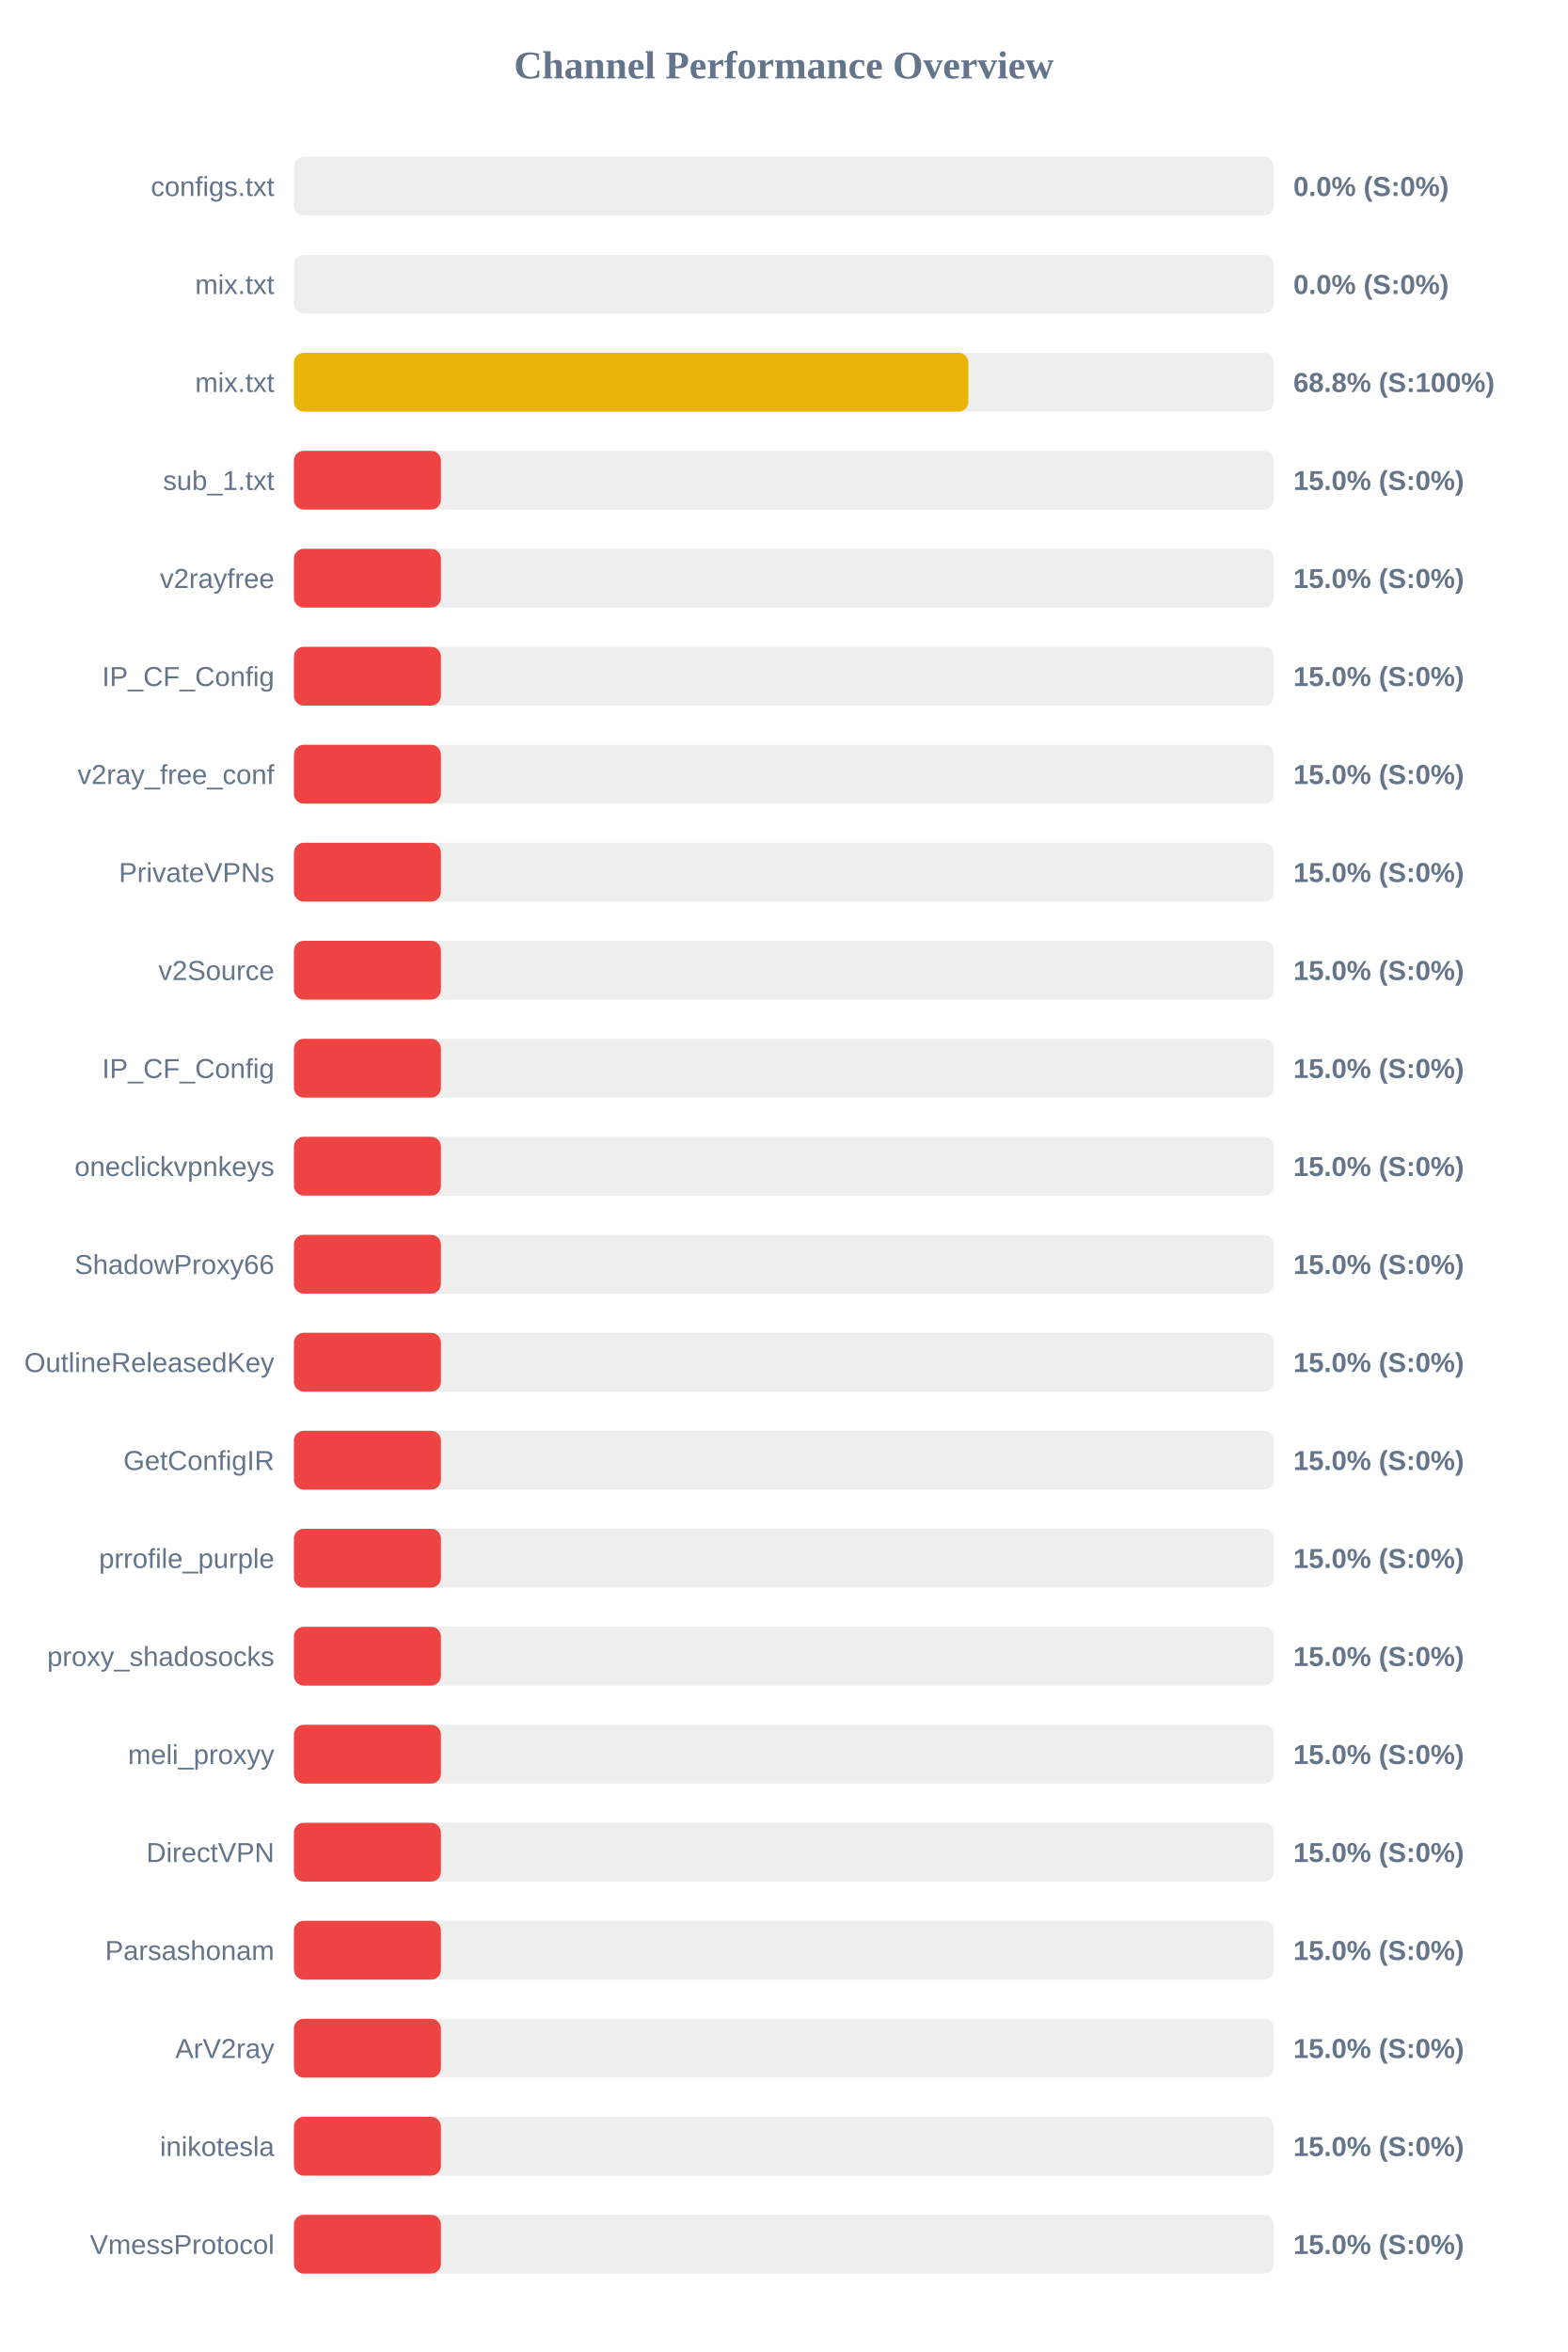
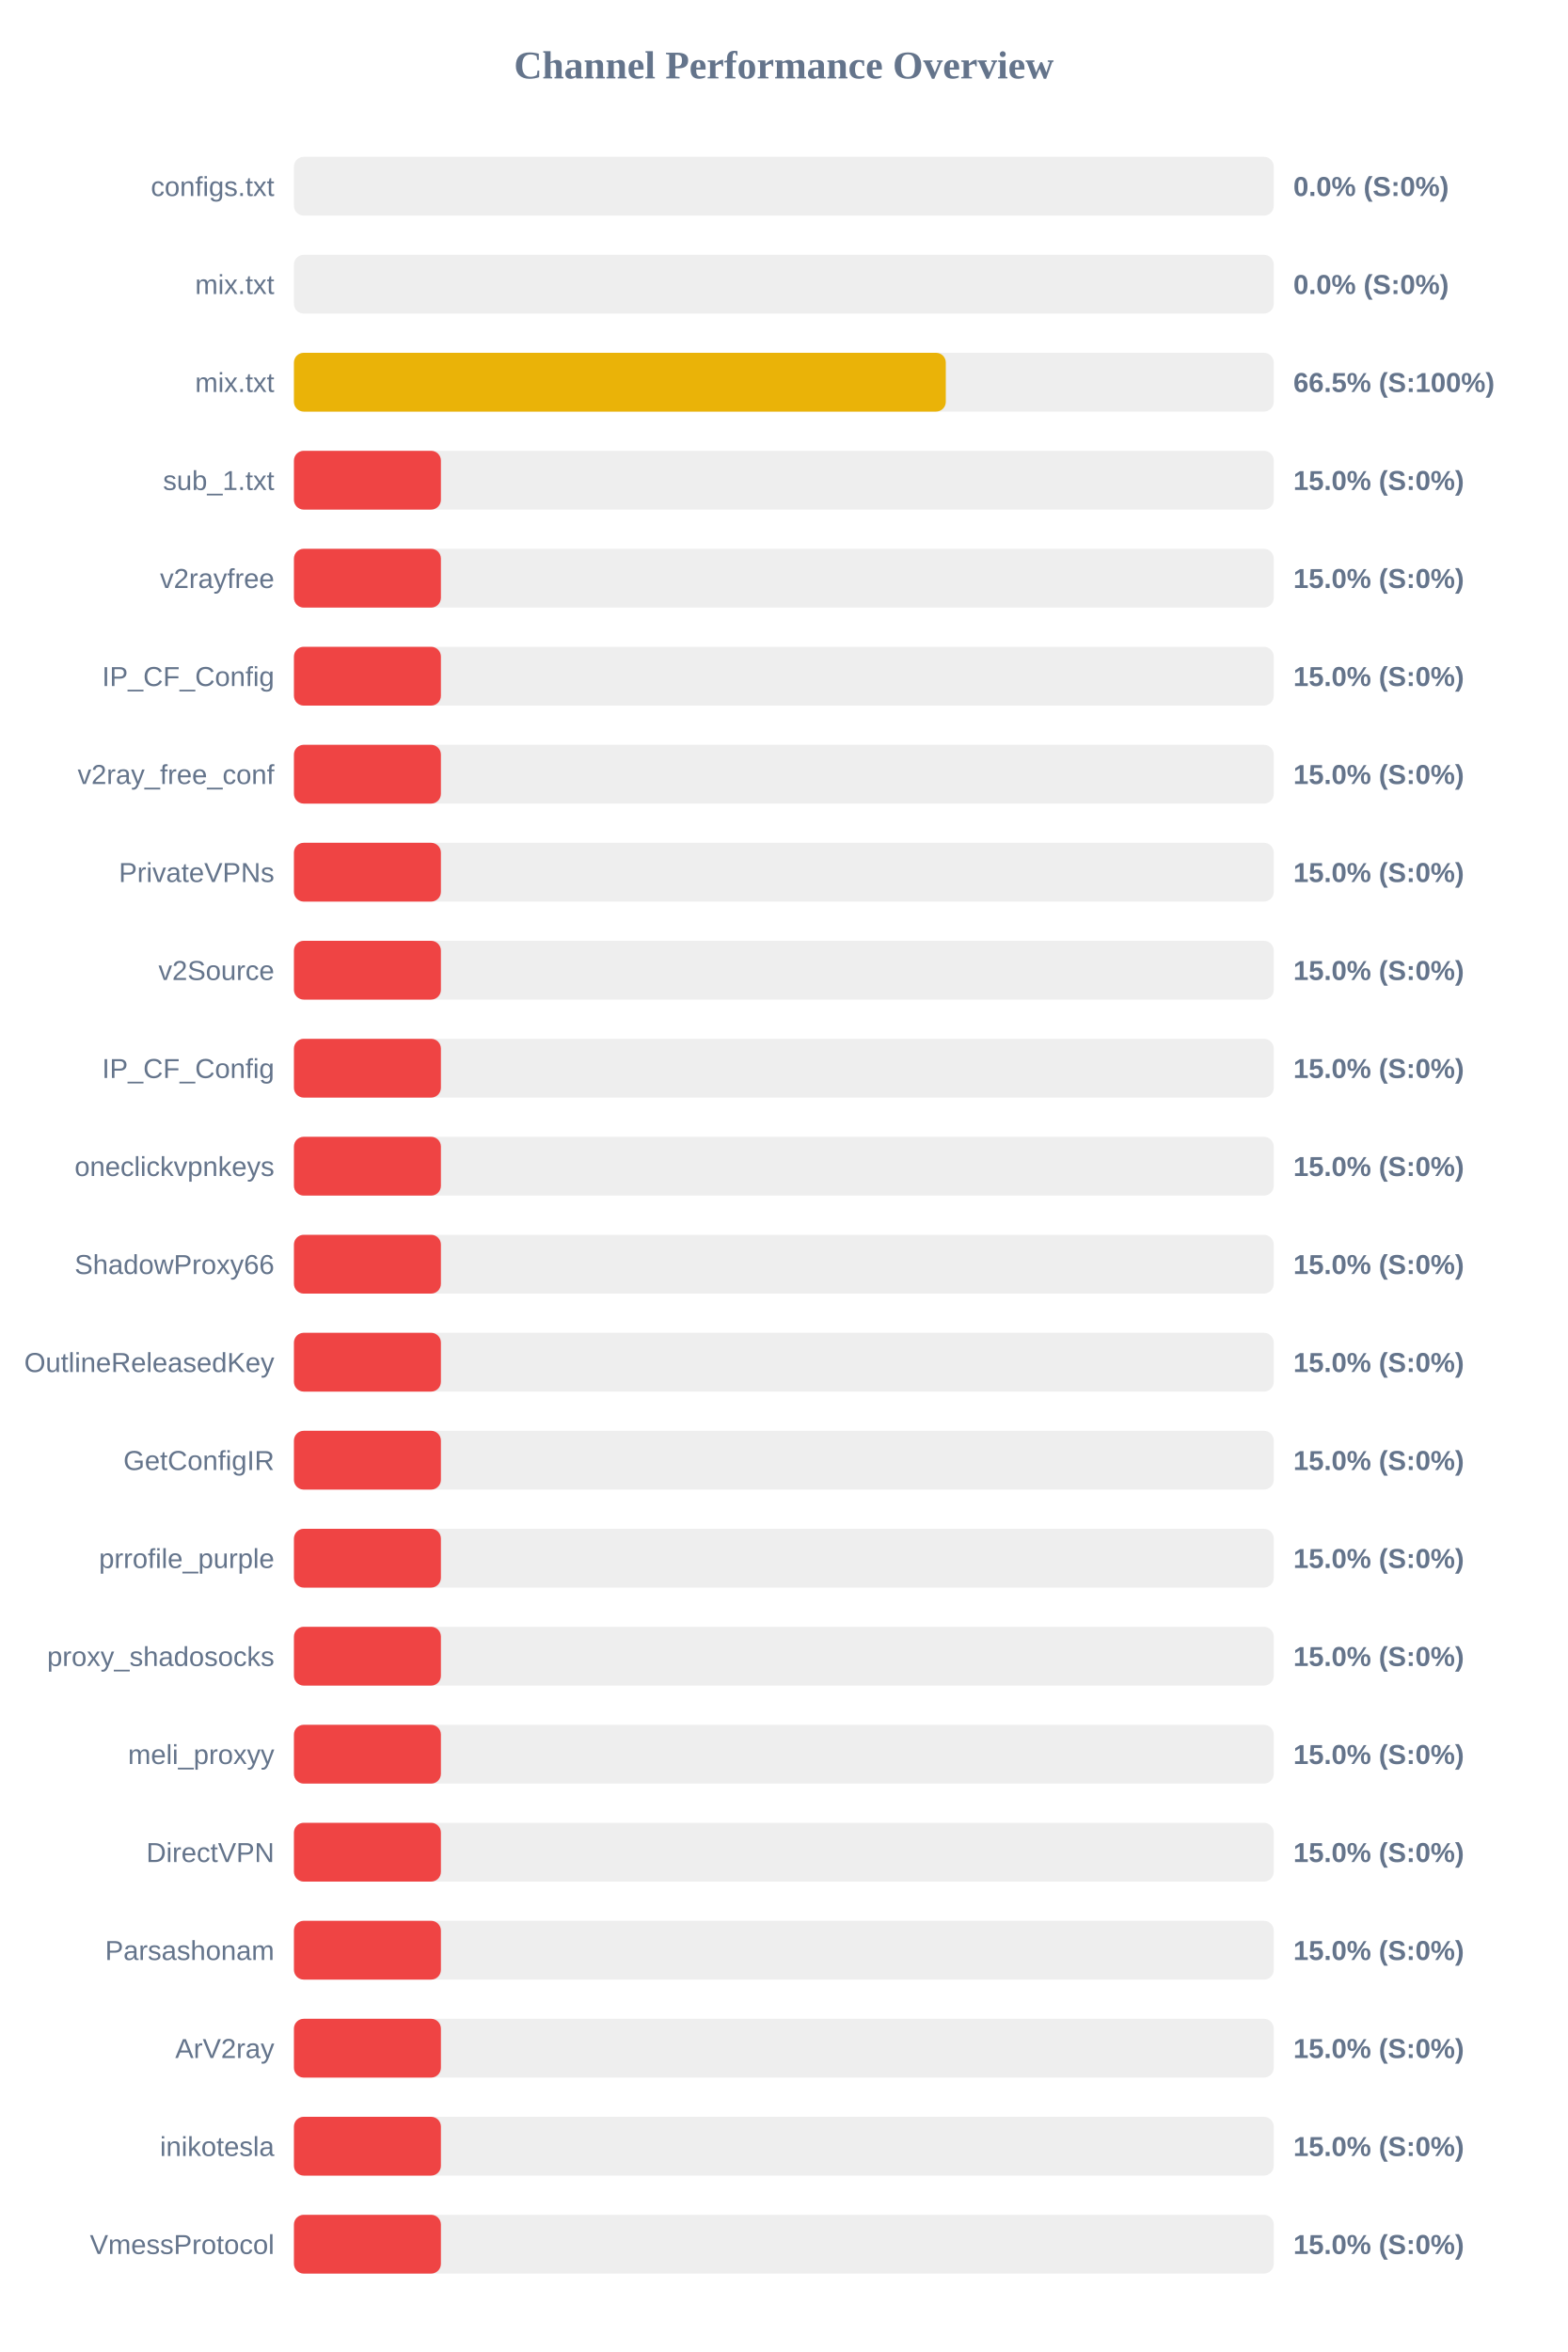
<svg xmlns="http://www.w3.org/2000/svg" width="800" height="1200" version="1.1">
  <style>
        .row { font: 14px Arial; fill: #64748b; }
        .score { font: bold 14px Arial; fill: #64748b; }
    </style>
  <text x="400" y="40" text-anchor="middle" font-size="20px" font-weight="bold" fill="#64748b">Channel Performance Overview</text>
  <rect x="150" y="80" width="500" height="30" fill="#eee" rx="5" />
  <rect x="150" y="80" width="0.0" height="30" fill="#ef4444" rx="5" />
  <text x="140" y="100" text-anchor="end" class="row">configs.txt</text>
  <text x="660" y="100" text-anchor="start" class="score">0.0% (S:0%)</text>
  <rect x="150" y="130" width="500" height="30" fill="#eee" rx="5" />
  <rect x="150" y="130" width="0.0" height="30" fill="#ef4444" rx="5" />
  <text x="140" y="150" text-anchor="end" class="row">mix.txt</text>
  <text x="660" y="150" text-anchor="start" class="score">0.0% (S:0%)</text>
  <rect x="150" y="180" width="500" height="30" fill="#eee" rx="5" />
-   <rect x="150" y="180" width="344.15" height="30" fill="#eab308" rx="5" />
+   <rect x="150" y="180" width="332.65" height="30" fill="#eab308" rx="5" />
  <text x="140" y="200" text-anchor="end" class="row">mix.txt</text>
-   <text x="660" y="200" text-anchor="start" class="score">68.8% (S:100%)</text>
+   <text x="660" y="200" text-anchor="start" class="score">66.5% (S:100%)</text>
  <rect x="150" y="230" width="500" height="30" fill="#eee" rx="5" />
  <rect x="150" y="230" width="75.0" height="30" fill="#ef4444" rx="5" />
  <text x="140" y="250" text-anchor="end" class="row">sub_1.txt</text>
  <text x="660" y="250" text-anchor="start" class="score">15.0% (S:0%)</text>
  <rect x="150" y="280" width="500" height="30" fill="#eee" rx="5" />
  <rect x="150" y="280" width="75.0" height="30" fill="#ef4444" rx="5" />
  <text x="140" y="300" text-anchor="end" class="row">v2rayfree</text>
  <text x="660" y="300" text-anchor="start" class="score">15.0% (S:0%)</text>
  <rect x="150" y="330" width="500" height="30" fill="#eee" rx="5" />
  <rect x="150" y="330" width="75.0" height="30" fill="#ef4444" rx="5" />
  <text x="140" y="350" text-anchor="end" class="row">IP_CF_Config</text>
  <text x="660" y="350" text-anchor="start" class="score">15.0% (S:0%)</text>
  <rect x="150" y="380" width="500" height="30" fill="#eee" rx="5" />
  <rect x="150" y="380" width="75.0" height="30" fill="#ef4444" rx="5" />
  <text x="140" y="400" text-anchor="end" class="row">v2ray_free_conf</text>
  <text x="660" y="400" text-anchor="start" class="score">15.0% (S:0%)</text>
  <rect x="150" y="430" width="500" height="30" fill="#eee" rx="5" />
  <rect x="150" y="430" width="75.0" height="30" fill="#ef4444" rx="5" />
  <text x="140" y="450" text-anchor="end" class="row">PrivateVPNs</text>
  <text x="660" y="450" text-anchor="start" class="score">15.0% (S:0%)</text>
  <rect x="150" y="480" width="500" height="30" fill="#eee" rx="5" />
  <rect x="150" y="480" width="75.0" height="30" fill="#ef4444" rx="5" />
  <text x="140" y="500" text-anchor="end" class="row">v2Source</text>
  <text x="660" y="500" text-anchor="start" class="score">15.0% (S:0%)</text>
  <rect x="150" y="530" width="500" height="30" fill="#eee" rx="5" />
  <rect x="150" y="530" width="75.0" height="30" fill="#ef4444" rx="5" />
  <text x="140" y="550" text-anchor="end" class="row">IP_CF_Config</text>
  <text x="660" y="550" text-anchor="start" class="score">15.0% (S:0%)</text>
  <rect x="150" y="580" width="500" height="30" fill="#eee" rx="5" />
  <rect x="150" y="580" width="75.0" height="30" fill="#ef4444" rx="5" />
  <text x="140" y="600" text-anchor="end" class="row">oneclickvpnkeys</text>
  <text x="660" y="600" text-anchor="start" class="score">15.0% (S:0%)</text>
  <rect x="150" y="630" width="500" height="30" fill="#eee" rx="5" />
  <rect x="150" y="630" width="75.0" height="30" fill="#ef4444" rx="5" />
  <text x="140" y="650" text-anchor="end" class="row">ShadowProxy66</text>
  <text x="660" y="650" text-anchor="start" class="score">15.0% (S:0%)</text>
  <rect x="150" y="680" width="500" height="30" fill="#eee" rx="5" />
  <rect x="150" y="680" width="75.0" height="30" fill="#ef4444" rx="5" />
  <text x="140" y="700" text-anchor="end" class="row">OutlineReleasedKey</text>
  <text x="660" y="700" text-anchor="start" class="score">15.0% (S:0%)</text>
  <rect x="150" y="730" width="500" height="30" fill="#eee" rx="5" />
  <rect x="150" y="730" width="75.0" height="30" fill="#ef4444" rx="5" />
  <text x="140" y="750" text-anchor="end" class="row">GetConfigIR</text>
  <text x="660" y="750" text-anchor="start" class="score">15.0% (S:0%)</text>
  <rect x="150" y="780" width="500" height="30" fill="#eee" rx="5" />
  <rect x="150" y="780" width="75.0" height="30" fill="#ef4444" rx="5" />
  <text x="140" y="800" text-anchor="end" class="row">prrofile_purple</text>
  <text x="660" y="800" text-anchor="start" class="score">15.0% (S:0%)</text>
  <rect x="150" y="830" width="500" height="30" fill="#eee" rx="5" />
  <rect x="150" y="830" width="75.0" height="30" fill="#ef4444" rx="5" />
  <text x="140" y="850" text-anchor="end" class="row">proxy_shadosocks</text>
  <text x="660" y="850" text-anchor="start" class="score">15.0% (S:0%)</text>
  <rect x="150" y="880" width="500" height="30" fill="#eee" rx="5" />
  <rect x="150" y="880" width="75.0" height="30" fill="#ef4444" rx="5" />
  <text x="140" y="900" text-anchor="end" class="row">meli_proxyy</text>
  <text x="660" y="900" text-anchor="start" class="score">15.0% (S:0%)</text>
  <rect x="150" y="930" width="500" height="30" fill="#eee" rx="5" />
  <rect x="150" y="930" width="75.0" height="30" fill="#ef4444" rx="5" />
  <text x="140" y="950" text-anchor="end" class="row">DirectVPN</text>
  <text x="660" y="950" text-anchor="start" class="score">15.0% (S:0%)</text>
  <rect x="150" y="980" width="500" height="30" fill="#eee" rx="5" />
  <rect x="150" y="980" width="75.0" height="30" fill="#ef4444" rx="5" />
  <text x="140" y="1000" text-anchor="end" class="row">Parsashonam</text>
  <text x="660" y="1000" text-anchor="start" class="score">15.0% (S:0%)</text>
  <rect x="150" y="1030" width="500" height="30" fill="#eee" rx="5" />
  <rect x="150" y="1030" width="75.0" height="30" fill="#ef4444" rx="5" />
  <text x="140" y="1050" text-anchor="end" class="row">ArV2ray</text>
  <text x="660" y="1050" text-anchor="start" class="score">15.0% (S:0%)</text>
  <rect x="150" y="1080" width="500" height="30" fill="#eee" rx="5" />
  <rect x="150" y="1080" width="75.0" height="30" fill="#ef4444" rx="5" />
  <text x="140" y="1100" text-anchor="end" class="row">inikotesla</text>
  <text x="660" y="1100" text-anchor="start" class="score">15.0% (S:0%)</text>
  <rect x="150" y="1130" width="500" height="30" fill="#eee" rx="5" />
  <rect x="150" y="1130" width="75.0" height="30" fill="#ef4444" rx="5" />
  <text x="140" y="1150" text-anchor="end" class="row">VmessProtocol</text>
  <text x="660" y="1150" text-anchor="start" class="score">15.0% (S:0%)</text>
</svg>
